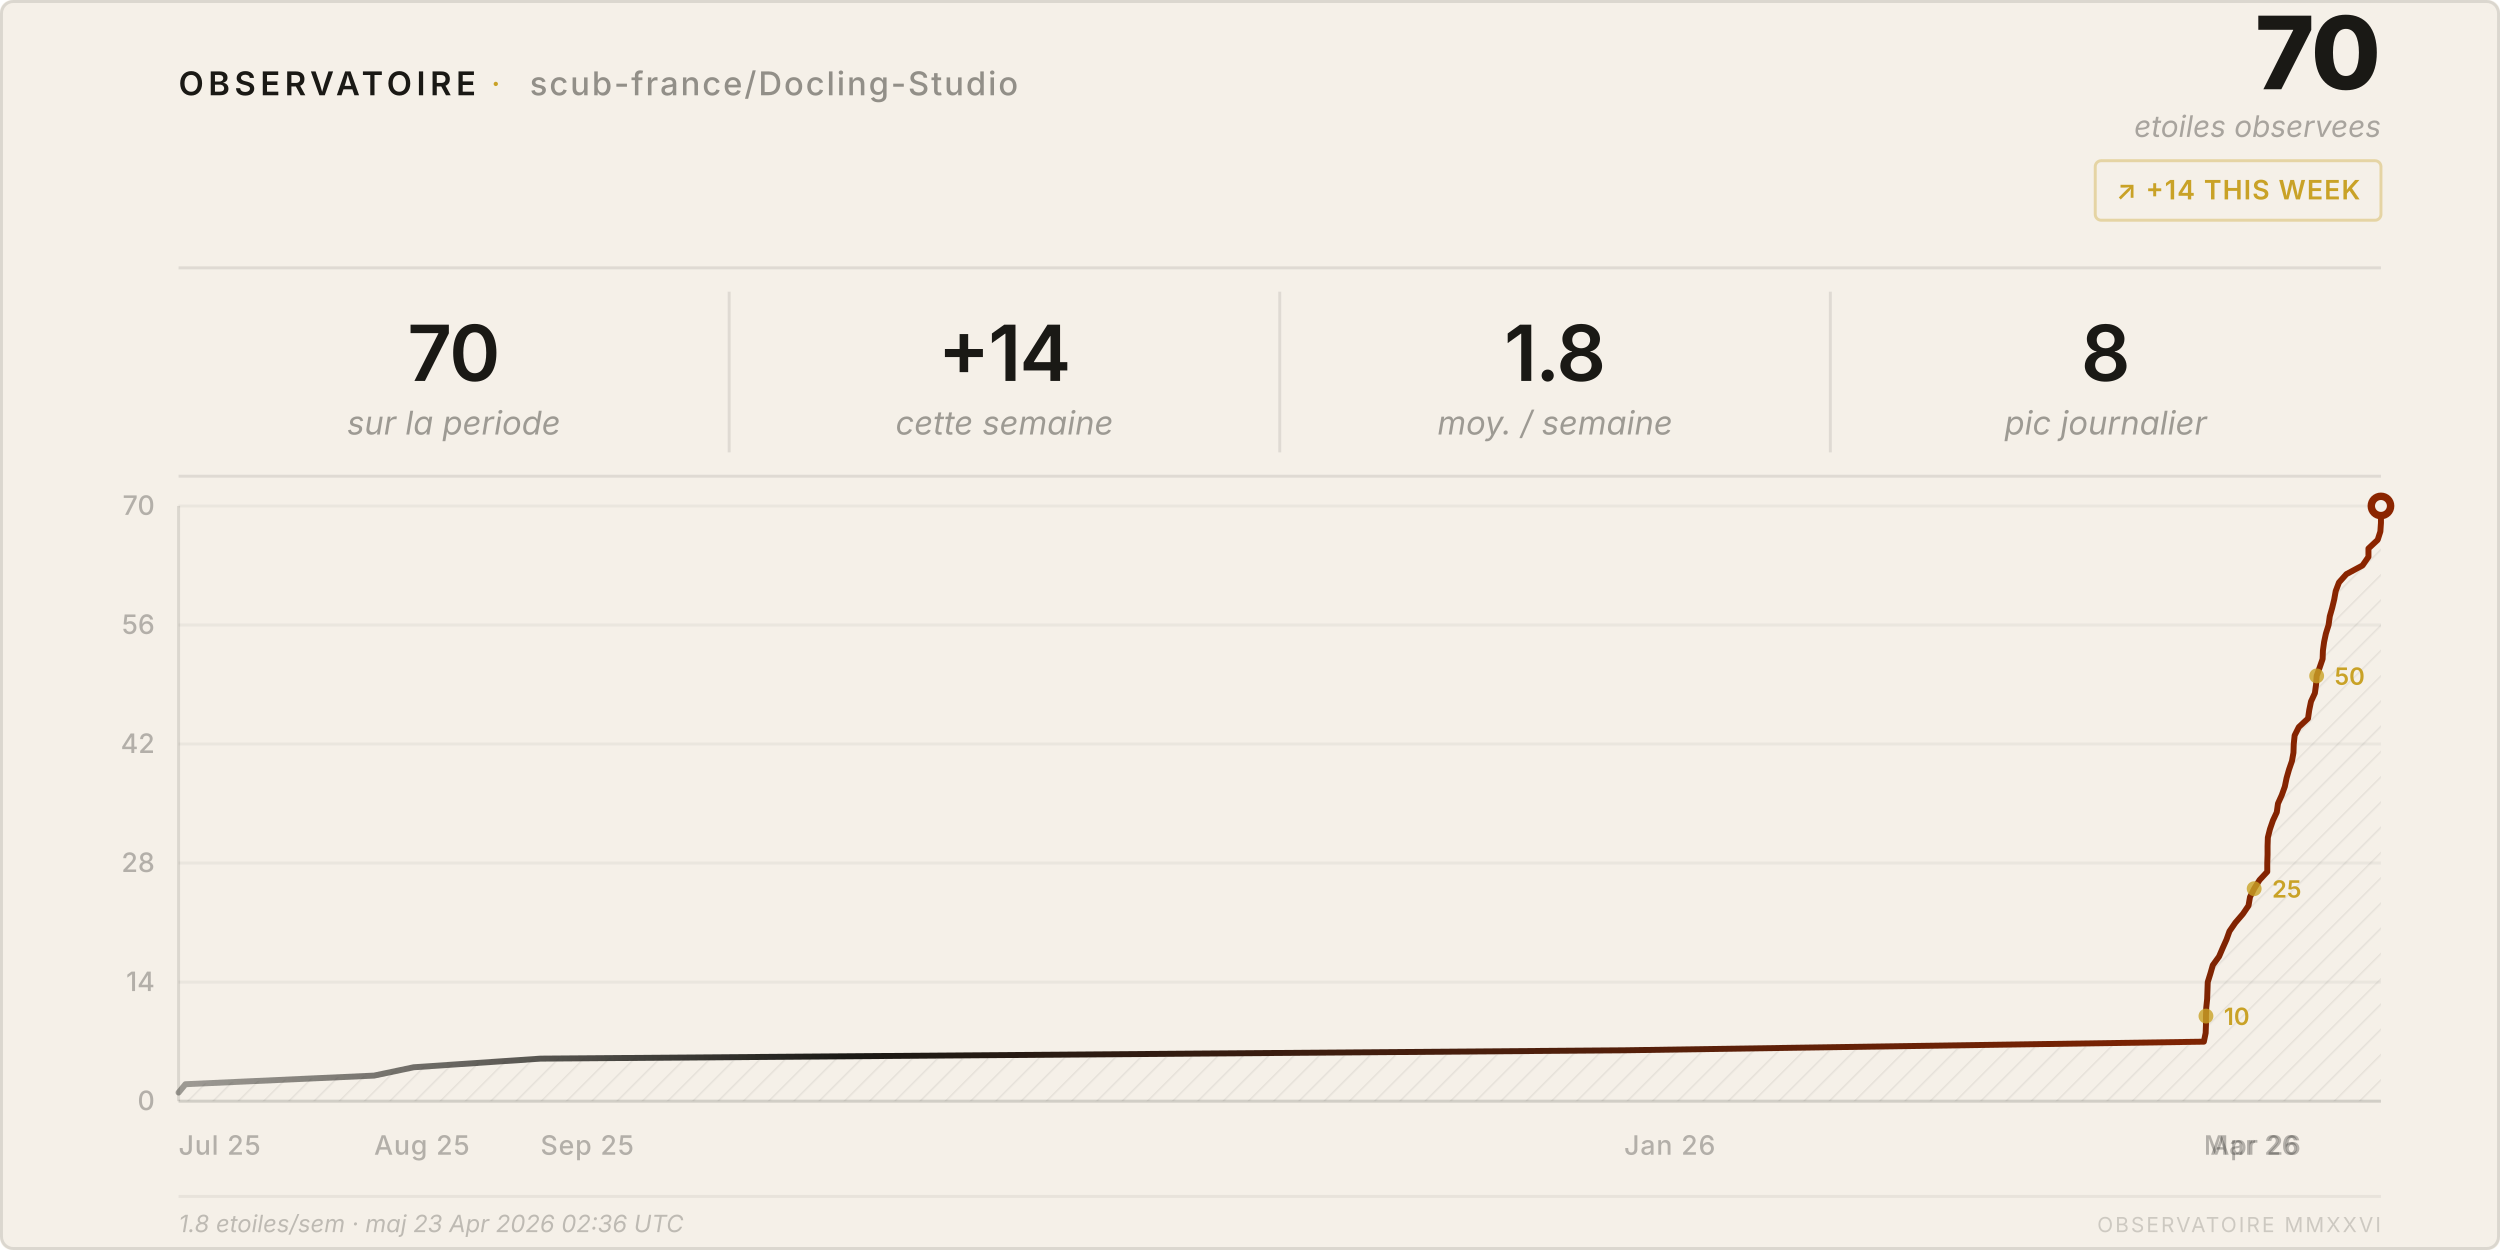
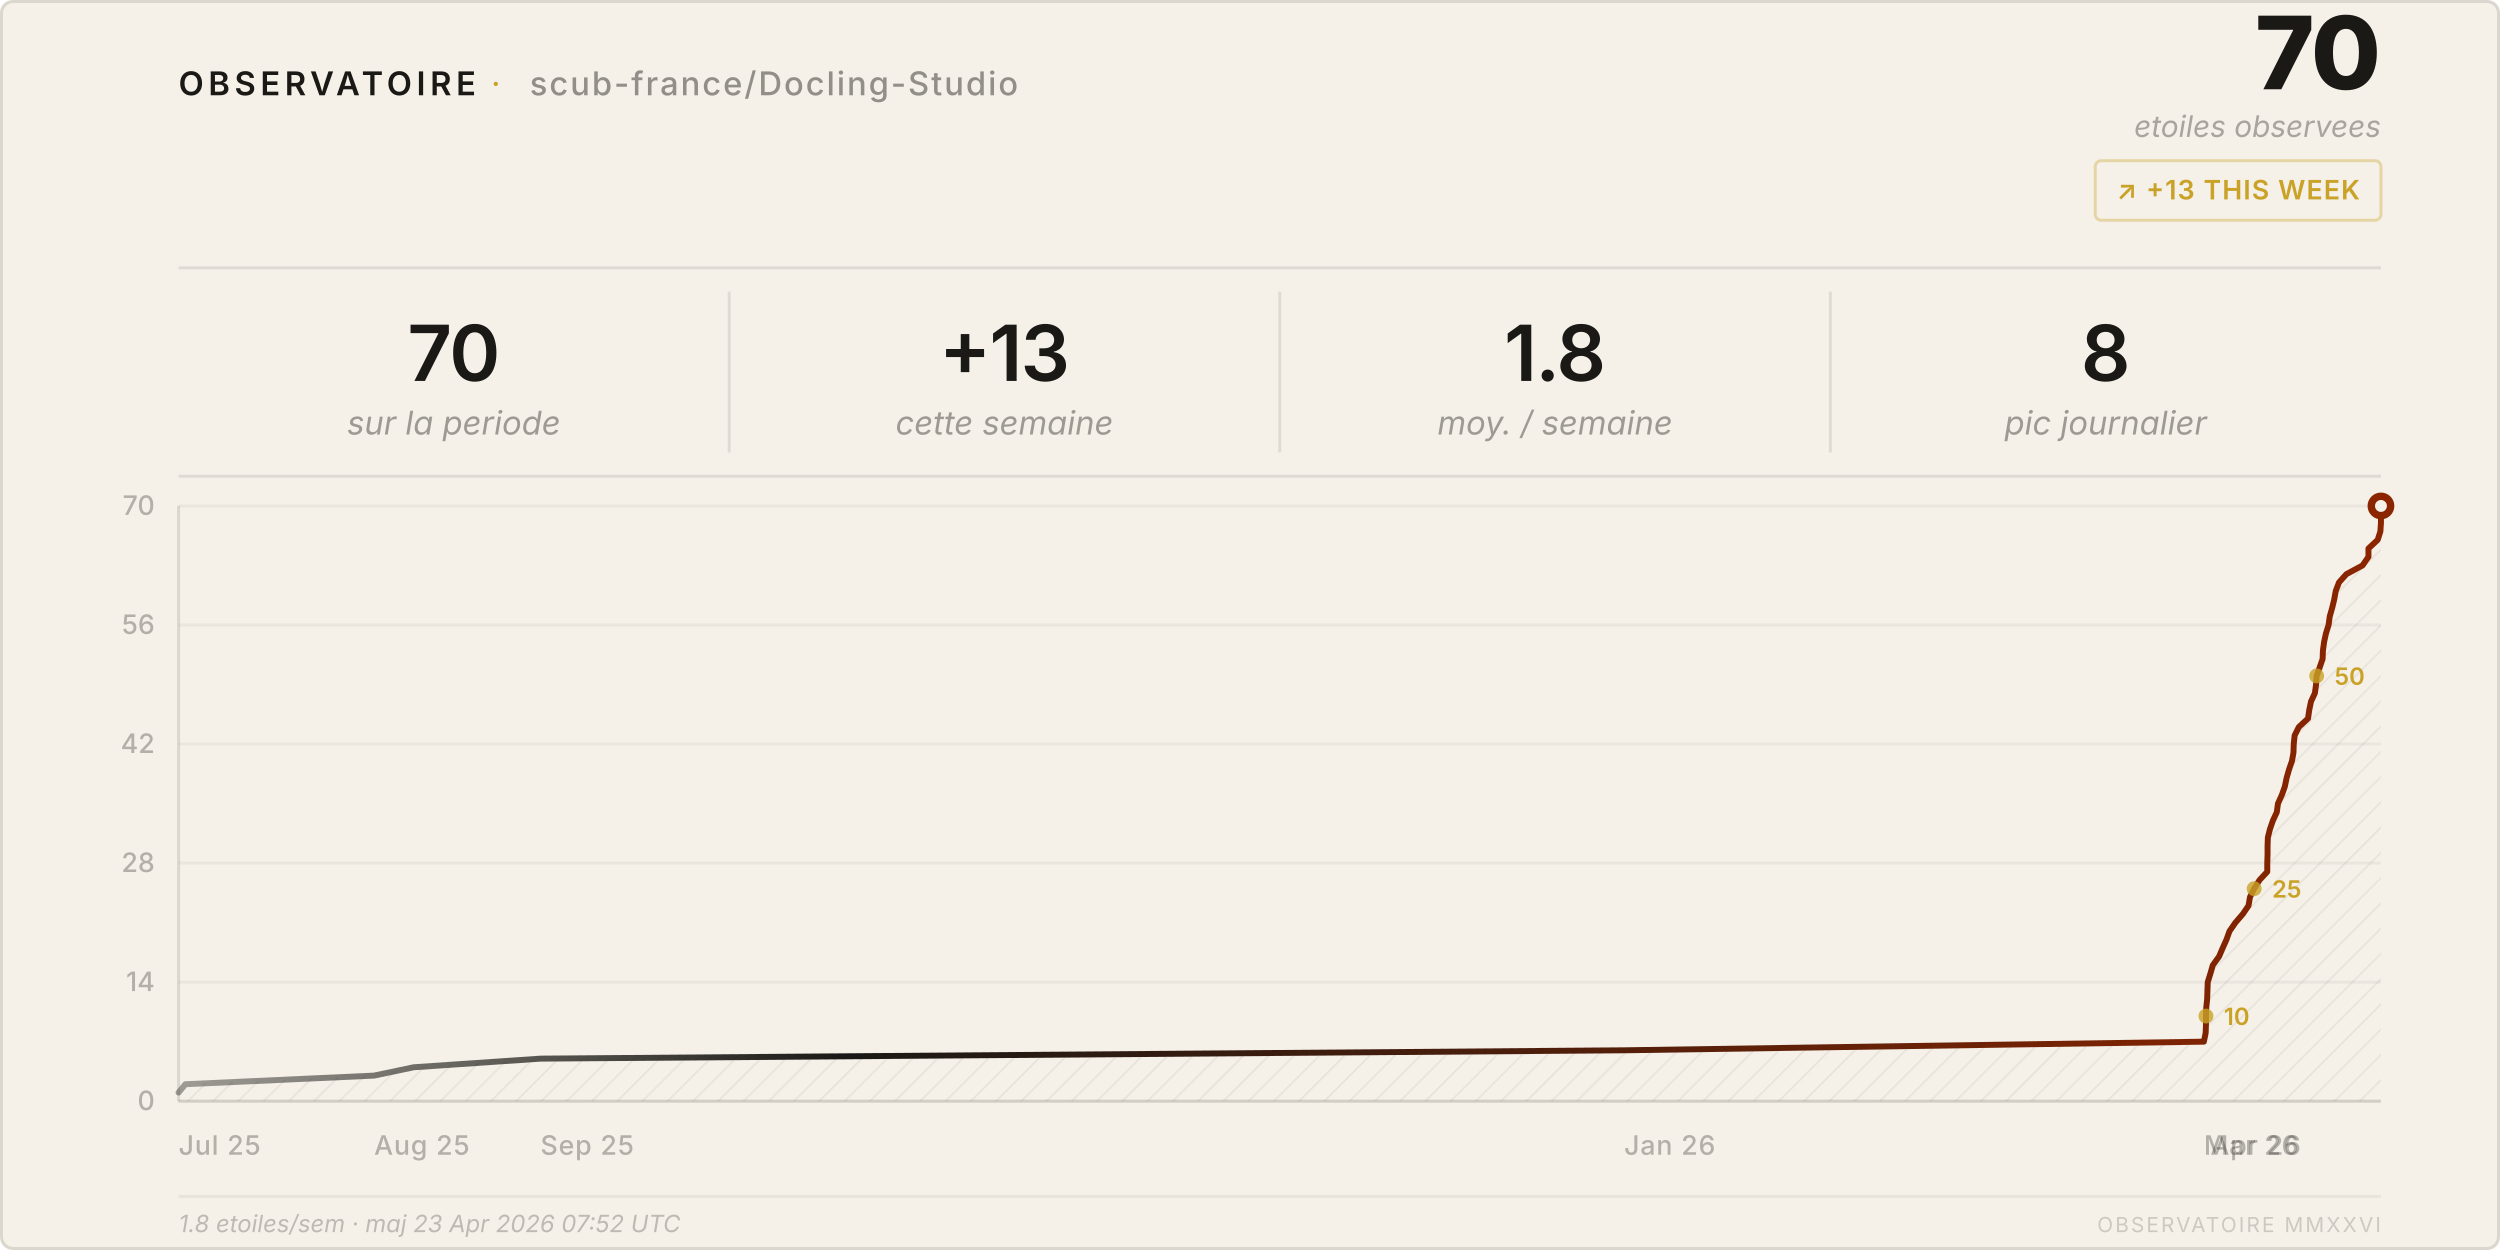
<svg xmlns="http://www.w3.org/2000/svg" viewBox="0 0 840 420" width="840" height="420">
  <style>
    text { font-family: system-ui, -apple-system, 'Segoe UI', sans-serif; }
  </style>
  <defs>
    <pattern id="h" patternUnits="userSpaceOnUse" width="6" height="6" patternTransform="rotate(45)">
      <line x1="0" y1="0" x2="0" y2="6" stroke="rgba(26,25,21,0.07)" stroke-width="1" />
    </pattern>
    <linearGradient id="lg" x1="0%" y1="0%" x2="100%" y2="0%">
      <stop offset="0%" stop-color="#1a1915" stop-opacity="0.4" />
      <stop offset="30%" stop-color="#1a1915" />
      <stop offset="100%" stop-color="#8b2500" />
    </linearGradient>
  </defs>
  <rect width="840" height="420" rx="4" fill="#f5f0e8" />
  <rect x=".5" y=".5" width="839" height="419" rx="4" fill="none" stroke="rgba(26,25,21,0.12)" />
  <text x="60" y="32" font-size="11" font-weight="600" letter-spacing="0.14em" fill="#1a1915">OBSERVATOIRE</text>
  <text x="165" y="32" font-size="11" fill="#c9a227" letter-spacing="0.08em">·</text>
  <text x="178" y="32" font-size="11" font-weight="500" letter-spacing="0.06em" fill="rgba(26,25,21,0.45)">scub-france/Docling-Studio</text>
  <text x="800" y="30" font-size="34" font-weight="800" fill="#1a1915" text-anchor="end" letter-spacing="-0.02em">70</text>
  <text x="800" y="46" font-size="10" fill="rgba(26,25,21,0.35)" text-anchor="end" font-style="italic">etoiles observees</text>
  <rect x="704" y="54" width="96" height="20" rx="2" fill="none" stroke="rgba(201,162,39,0.35)" />
-   <text x="752" y="67" font-size="9" font-weight="600" fill="#c9a227" text-anchor="middle" letter-spacing="0.04em">↗ +14 THIS WEEK</text>
+   <text x="752" y="67" font-size="9" font-weight="600" fill="#c9a227" text-anchor="middle" letter-spacing="0.04em">↗ +13 THIS WEEK</text>
  <line x1="60" y1="90" x2="800" y2="90" stroke="rgba(26,25,21,0.1)" />
  <text x="152.5" y="128" font-size="26" font-weight="600" fill="#1a1915" text-anchor="middle" letter-spacing="-0.02em">70</text>
  <text x="152.5" y="146" font-size="11" fill="rgba(26,25,21,0.4)" text-anchor="middle" font-style="italic">sur la periode</text>
  <line x1="245.0" y1="98" x2="245.0" y2="152" stroke="rgba(26,25,21,0.1)" />
-   <text x="337.5" y="128" font-size="26" font-weight="600" fill="#1a1915" text-anchor="middle" letter-spacing="-0.02em">+14</text>
+   <text x="337.5" y="128" font-size="26" font-weight="600" fill="#1a1915" text-anchor="middle" letter-spacing="-0.02em">+13</text>
  <text x="337.5" y="146" font-size="11" fill="rgba(26,25,21,0.4)" text-anchor="middle" font-style="italic">cette semaine</text>
  <line x1="430.0" y1="98" x2="430.0" y2="152" stroke="rgba(26,25,21,0.1)" />
  <text x="522.5" y="128" font-size="26" font-weight="600" fill="#1a1915" text-anchor="middle" letter-spacing="-0.02em">1.8</text>
  <text x="522.5" y="146" font-size="11" fill="rgba(26,25,21,0.4)" text-anchor="middle" font-style="italic">moy. / semaine</text>
  <line x1="615.0" y1="98" x2="615.0" y2="152" stroke="rgba(26,25,21,0.1)" />
  <text x="707.5" y="128" font-size="26" font-weight="600" fill="#1a1915" text-anchor="middle" letter-spacing="-0.02em">8</text>
  <text x="707.5" y="146" font-size="11" fill="rgba(26,25,21,0.4)" text-anchor="middle" font-style="italic">pic journalier</text>
  <line x1="60" y1="160" x2="800" y2="160" stroke="rgba(26,25,21,0.1)" />
  <line x1="60" y1="370.0" x2="800" y2="370.0" stroke="rgba(26,25,21,0.05)" />
  <text x="52" y="373.0" font-size="9" fill="rgba(26,25,21,0.3)" text-anchor="end" font-weight="500">0</text>
  <line x1="60" y1="330.0" x2="800" y2="330.0" stroke="rgba(26,25,21,0.05)" />
  <text x="52" y="333.0" font-size="9" fill="rgba(26,25,21,0.3)" text-anchor="end" font-weight="500">14</text>
  <line x1="60" y1="290.0" x2="800" y2="290.0" stroke="rgba(26,25,21,0.05)" />
  <text x="52" y="293.0" font-size="9" fill="rgba(26,25,21,0.3)" text-anchor="end" font-weight="500">28</text>
  <line x1="60" y1="250.0" x2="800" y2="250.0" stroke="rgba(26,25,21,0.05)" />
  <text x="52" y="253.0" font-size="9" fill="rgba(26,25,21,0.3)" text-anchor="end" font-weight="500">42</text>
  <line x1="60" y1="210.0" x2="800" y2="210.0" stroke="rgba(26,25,21,0.05)" />
  <text x="52" y="213.0" font-size="9" fill="rgba(26,25,21,0.3)" text-anchor="end" font-weight="500">56</text>
  <line x1="60" y1="170.0" x2="800" y2="170.0" stroke="rgba(26,25,21,0.05)" />
  <text x="52" y="173.0" font-size="9" fill="rgba(26,25,21,0.3)" text-anchor="end" font-weight="500">70</text>
  <text x="60.0" y="388" font-size="9" fill="rgba(26,25,21,0.3)" font-weight="500" letter-spacing="0.03em">Jul 25</text>
  <text x="125.7" y="388" font-size="9" fill="rgba(26,25,21,0.3)" font-weight="500" letter-spacing="0.03em">Aug 25</text>
  <text x="181.6" y="388" font-size="9" fill="rgba(26,25,21,0.3)" font-weight="500" letter-spacing="0.03em">Sep 25</text>
  <text x="545.7" y="388" font-size="9" fill="rgba(26,25,21,0.3)" font-weight="500" letter-spacing="0.03em">Jan 26</text>
  <text x="740.5" y="388" font-size="9" fill="rgba(26,25,21,0.3)" font-weight="500" letter-spacing="0.03em">Mar 26</text>
  <text x="742.7" y="388" font-size="9" fill="rgba(26,25,21,0.3)" font-weight="500" letter-spacing="0.03em">Apr 26</text>
  <line x1="60" y1="170" x2="60" y2="370" stroke="rgba(26,25,21,0.12)" />
  <line x1="60" y1="370" x2="800" y2="370" stroke="rgba(26,25,21,0.12)" />
  <path d="M 60.0,370 L 60.0,367.1 L 62.3,364.3 L 125.7,361.4 L 139.0,358.6 L 181.6,355.7 L 545.7,352.9 L 740.5,350.0 L 741.1,347.1 L 741.2,344.3 L 741.2,341.4 L 741.3,338.6 L 741.6,335.7 L 741.7,332.9 L 741.8,330.0 L 742.7,327.1 L 743.5,324.3 L 745.6,321.4 L 746.8,318.6 L 748.1,315.7 L 749.1,312.9 L 751.1,310.0 L 753.6,307.1 L 755.5,304.3 L 756.0,301.4 L 757.4,298.6 L 759.2,295.7 L 761.8,292.9 L 761.8,290.0 L 761.9,287.1 L 761.9,284.3 L 762.0,281.4 L 762.7,278.6 L 763.7,275.7 L 765.0,272.9 L 765.4,270.0 L 766.7,267.1 L 767.7,264.3 L 768.3,261.4 L 769.1,258.6 L 770.1,255.7 L 770.6,252.9 L 770.7,250.0 L 771.0,247.1 L 772.4,244.3 L 775.5,241.4 L 775.9,238.6 L 776.5,235.7 L 777.8,232.9 L 778.2,230.0 L 778.4,227.1 L 779.4,224.3 L 780.4,221.4 L 780.5,218.6 L 780.9,215.7 L 781.5,212.9 L 782.4,210.0 L 782.8,207.1 L 783.6,204.3 L 784.3,201.4 L 784.8,198.6 L 785.9,195.7 L 788.4,192.9 L 793.8,190.0 L 795.8,187.1 L 795.8,184.3 L 798.9,181.4 L 799.8,178.6 L 800.0,175.7 L 800.0,172.9 L 800.0,170.0 L 800.0,370 Z" fill="url(#h)" />
  <polyline points="60.0,367.1 62.3,364.3 125.7,361.4 139.0,358.6 181.6,355.7 545.7,352.9 740.5,350.0 741.1,347.1 741.2,344.3 741.2,341.4 741.3,338.6 741.6,335.7 741.7,332.9 741.8,330.0 742.7,327.1 743.5,324.3 745.6,321.4 746.8,318.6 748.1,315.7 749.1,312.9 751.1,310.0 753.6,307.1 755.5,304.3 756.0,301.4 757.4,298.6 759.2,295.7 761.8,292.9 761.8,290.0 761.9,287.1 761.9,284.3 762.0,281.4 762.7,278.6 763.7,275.7 765.0,272.9 765.4,270.0 766.7,267.1 767.7,264.3 768.3,261.4 769.1,258.6 770.1,255.7 770.6,252.9 770.7,250.0 771.0,247.1 772.4,244.3 775.5,241.4 775.9,238.6 776.5,235.7 777.8,232.9 778.2,230.0 778.4,227.1 779.4,224.3 780.4,221.4 780.5,218.6 780.9,215.7 781.5,212.9 782.4,210.0 782.8,207.1 783.6,204.3 784.3,201.4 784.8,198.6 785.9,195.7 788.4,192.9 793.8,190.0 795.8,187.1 795.8,184.3 798.9,181.4 799.8,178.6 800.0,175.7 800.0,172.9 800.0,170.0" fill="none" stroke="url(#lg)" stroke-width="2" stroke-linejoin="round" stroke-linecap="round" />
  <circle cx="800.0" cy="170.0" r="4.5" fill="#8b2500" />
  <circle cx="800.0" cy="170.0" r="2" fill="#f5f0e8" />
  <circle cx="741.2" cy="341.4" r="2.5" fill="#c9a227" opacity="0.8" />
  <text x="747.2" y="344.4" font-size="8" fill="#c9a227" font-weight="600">10</text>
  <circle cx="757.4" cy="298.6" r="2.5" fill="#c9a227" opacity="0.8" />
  <text x="763.4" y="301.6" font-size="8" fill="#c9a227" font-weight="600">25</text>
  <circle cx="778.4" cy="227.1" r="2.5" fill="#c9a227" opacity="0.8" />
  <text x="784.4" y="230.1" font-size="8" fill="#c9a227" font-weight="600">50</text>
  <line x1="60" y1="402" x2="800" y2="402" stroke="rgba(26,25,21,0.06)" />
-   <text x="60" y="414" font-size="8" fill="rgba(26,25,21,0.25)" font-style="italic">1.8 etoiles/sem · maj 23 Apr 2026 02:36 UTC</text>
+   <text x="60" y="414" font-size="8" fill="rgba(26,25,21,0.25)" font-style="italic">1.8 etoiles/sem · maj 23 Apr 2026 07:52 UTC</text>
  <text x="800" y="414" font-size="7" fill="rgba(26,25,21,0.18)" text-anchor="end" letter-spacing="0.1em">OBSERVATOIRE MMXXVI</text>
</svg>
